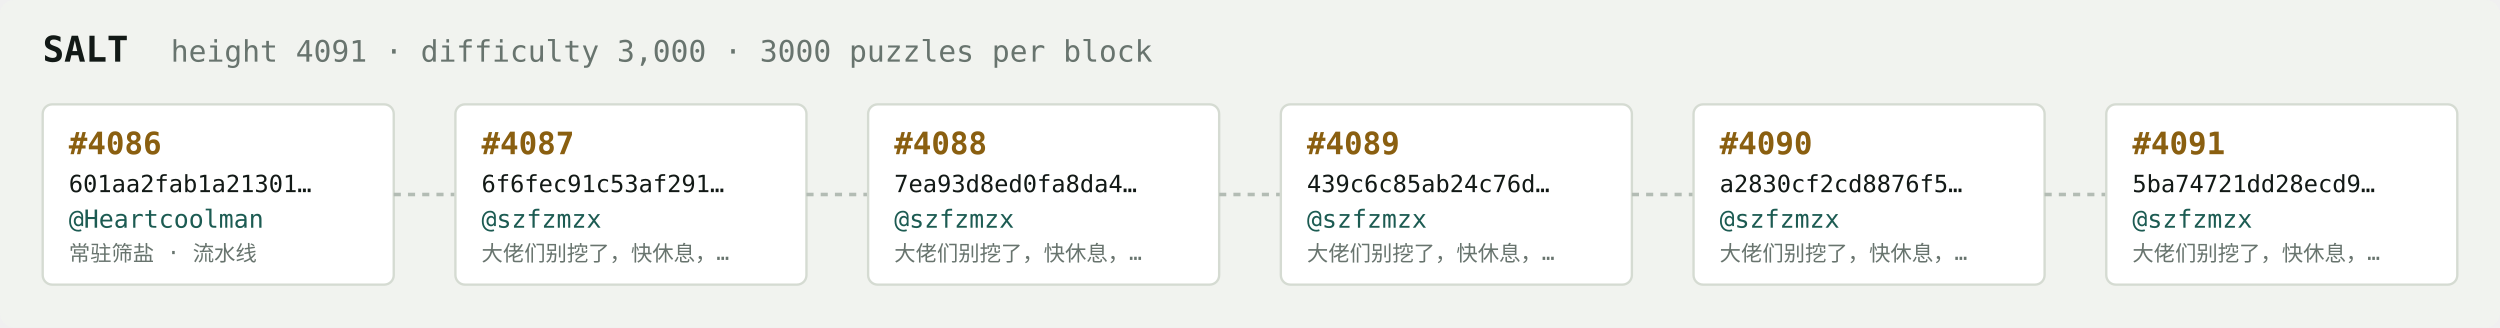
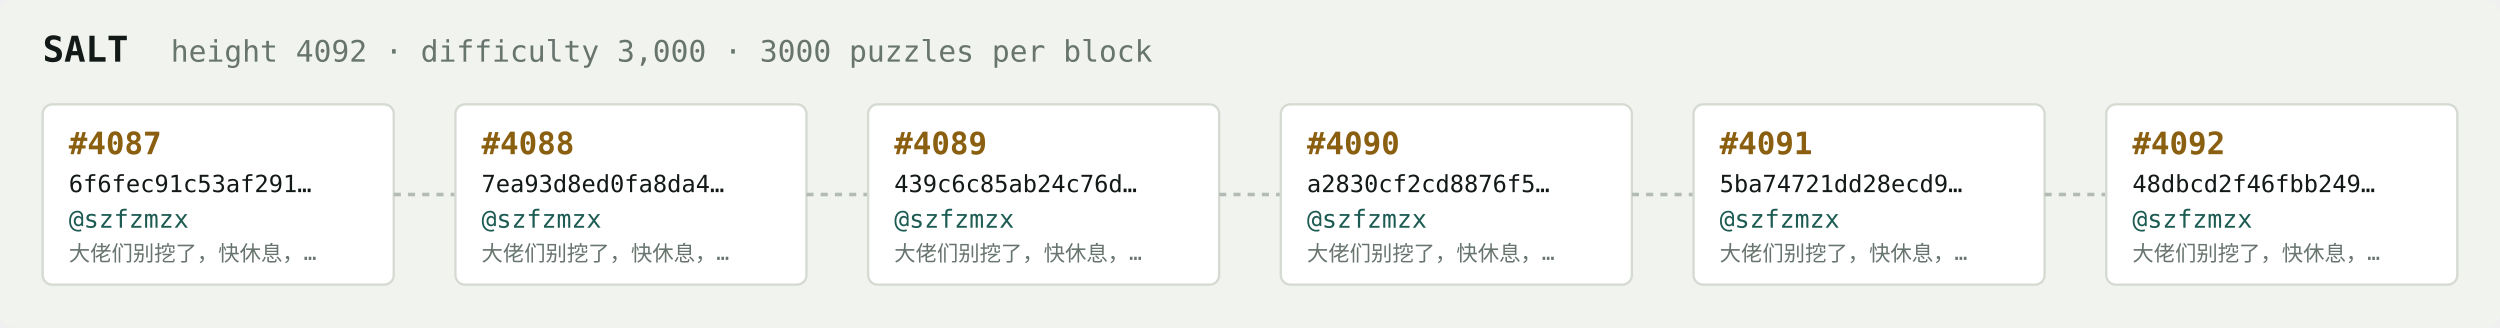
<svg xmlns="http://www.w3.org/2000/svg" width="1054" height="138" viewBox="0 0 1054 138" font-family="ui-monospace,SFMono-Regular,Menlo,monospace">
  <rect fill="#f1f3ef" width="1054" height="138" rx="6" />
  <text x="18" y="26" fill="#121916" font-size="15" font-weight="700">SALT</text>
-   <text x="72" y="26" fill="#68746e" font-size="12.5">height 4091 · difficulty 3,000 · 3000 puzzles per block</text>
+   <text x="72" y="26" fill="#68746e" font-size="12.5">height 4092 · difficulty 3,000 · 3000 puzzles per block</text>
  <rect x="18" y="44" width="148" height="76" rx="4" fill="#ffffff" stroke="#d5dbd2" stroke-width="1" />
-   <text x="29" y="65" fill="#8a5f10" font-size="13" font-weight="700">#4086</text>
-   <text x="29" y="81" fill="#121916" font-size="10">601aa2fab1a21301…</text>
-   <text x="29" y="96" fill="#1c5b52" font-size="10.5">@Heartcoolman</text>
-   <text x="29" y="110" fill="#68746e" font-size="9">常驻筛盐 · 流水线</text>
+   <text x="29" y="65" fill="#8a5f10" font-size="13" font-weight="700">#4087</text>
+   <text x="29" y="81" fill="#121916" font-size="10">6f6fec91c53af291…</text>
+   <text x="29" y="96" fill="#1c5b52" font-size="10.5">@szfzmzx</text>
+   <text x="29" y="110" fill="#68746e" font-size="9">大佬们别挖了，快休息，…</text>
  <line x1="166" y1="82.0" x2="192" y2="82.0" stroke="#b3bcb4" stroke-width="1.5" stroke-dasharray="3 3" />
  <rect x="192" y="44" width="148" height="76" rx="4" fill="#ffffff" stroke="#d5dbd2" stroke-width="1" />
-   <text x="203" y="65" fill="#8a5f10" font-size="13" font-weight="700">#4087</text>
-   <text x="203" y="81" fill="#121916" font-size="10">6f6fec91c53af291…</text>
+   <text x="203" y="65" fill="#8a5f10" font-size="13" font-weight="700">#4088</text>
+   <text x="203" y="81" fill="#121916" font-size="10">7ea93d8ed0fa8da4…</text>
  <text x="203" y="96" fill="#1c5b52" font-size="10.5">@szfzmzx</text>
  <text x="203" y="110" fill="#68746e" font-size="9">大佬们别挖了，快休息，…</text>
  <line x1="340" y1="82.0" x2="366" y2="82.0" stroke="#b3bcb4" stroke-width="1.5" stroke-dasharray="3 3" />
  <rect x="366" y="44" width="148" height="76" rx="4" fill="#ffffff" stroke="#d5dbd2" stroke-width="1" />
-   <text x="377" y="65" fill="#8a5f10" font-size="13" font-weight="700">#4088</text>
-   <text x="377" y="81" fill="#121916" font-size="10">7ea93d8ed0fa8da4…</text>
+   <text x="377" y="65" fill="#8a5f10" font-size="13" font-weight="700">#4089</text>
+   <text x="377" y="81" fill="#121916" font-size="10">439c6c85ab24c76d…</text>
  <text x="377" y="96" fill="#1c5b52" font-size="10.5">@szfzmzx</text>
  <text x="377" y="110" fill="#68746e" font-size="9">大佬们别挖了，快休息，…</text>
  <line x1="514" y1="82.0" x2="540" y2="82.0" stroke="#b3bcb4" stroke-width="1.5" stroke-dasharray="3 3" />
  <rect x="540" y="44" width="148" height="76" rx="4" fill="#ffffff" stroke="#d5dbd2" stroke-width="1" />
-   <text x="551" y="65" fill="#8a5f10" font-size="13" font-weight="700">#4089</text>
-   <text x="551" y="81" fill="#121916" font-size="10">439c6c85ab24c76d…</text>
+   <text x="551" y="65" fill="#8a5f10" font-size="13" font-weight="700">#4090</text>
+   <text x="551" y="81" fill="#121916" font-size="10">a2830cf2cd8876f5…</text>
  <text x="551" y="96" fill="#1c5b52" font-size="10.5">@szfzmzx</text>
  <text x="551" y="110" fill="#68746e" font-size="9">大佬们别挖了，快休息，…</text>
  <line x1="688" y1="82.0" x2="714" y2="82.0" stroke="#b3bcb4" stroke-width="1.5" stroke-dasharray="3 3" />
  <rect x="714" y="44" width="148" height="76" rx="4" fill="#ffffff" stroke="#d5dbd2" stroke-width="1" />
-   <text x="725" y="65" fill="#8a5f10" font-size="13" font-weight="700">#4090</text>
-   <text x="725" y="81" fill="#121916" font-size="10">a2830cf2cd8876f5…</text>
+   <text x="725" y="65" fill="#8a5f10" font-size="13" font-weight="700">#4091</text>
+   <text x="725" y="81" fill="#121916" font-size="10">5ba74721dd28ecd9…</text>
  <text x="725" y="96" fill="#1c5b52" font-size="10.5">@szfzmzx</text>
  <text x="725" y="110" fill="#68746e" font-size="9">大佬们别挖了，快休息，…</text>
  <line x1="862" y1="82.0" x2="888" y2="82.0" stroke="#b3bcb4" stroke-width="1.5" stroke-dasharray="3 3" />
  <rect x="888" y="44" width="148" height="76" rx="4" fill="#ffffff" stroke="#d5dbd2" stroke-width="1" />
-   <text x="899" y="65" fill="#8a5f10" font-size="13" font-weight="700">#4091</text>
-   <text x="899" y="81" fill="#121916" font-size="10">5ba74721dd28ecd9…</text>
+   <text x="899" y="65" fill="#8a5f10" font-size="13" font-weight="700">#4092</text>
+   <text x="899" y="81" fill="#121916" font-size="10">48dbcd2f46fbb249…</text>
  <text x="899" y="96" fill="#1c5b52" font-size="10.5">@szfzmzx</text>
  <text x="899" y="110" fill="#68746e" font-size="9">大佬们别挖了，快休息，…</text>
</svg>
